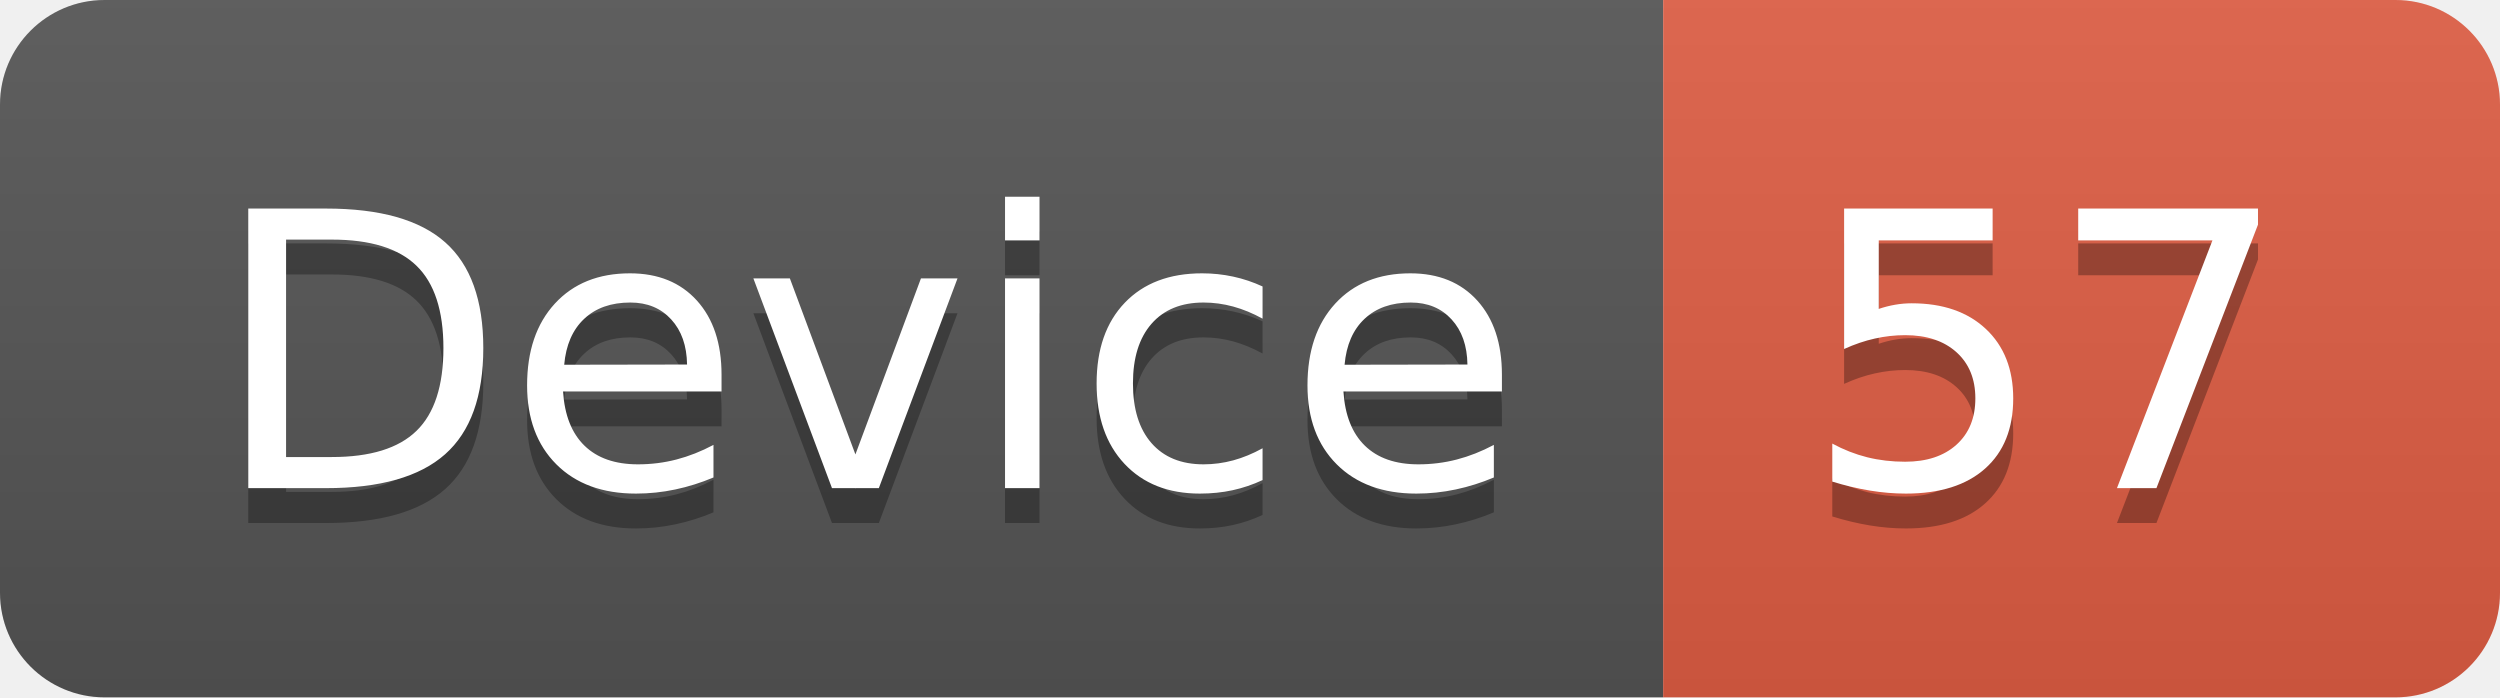
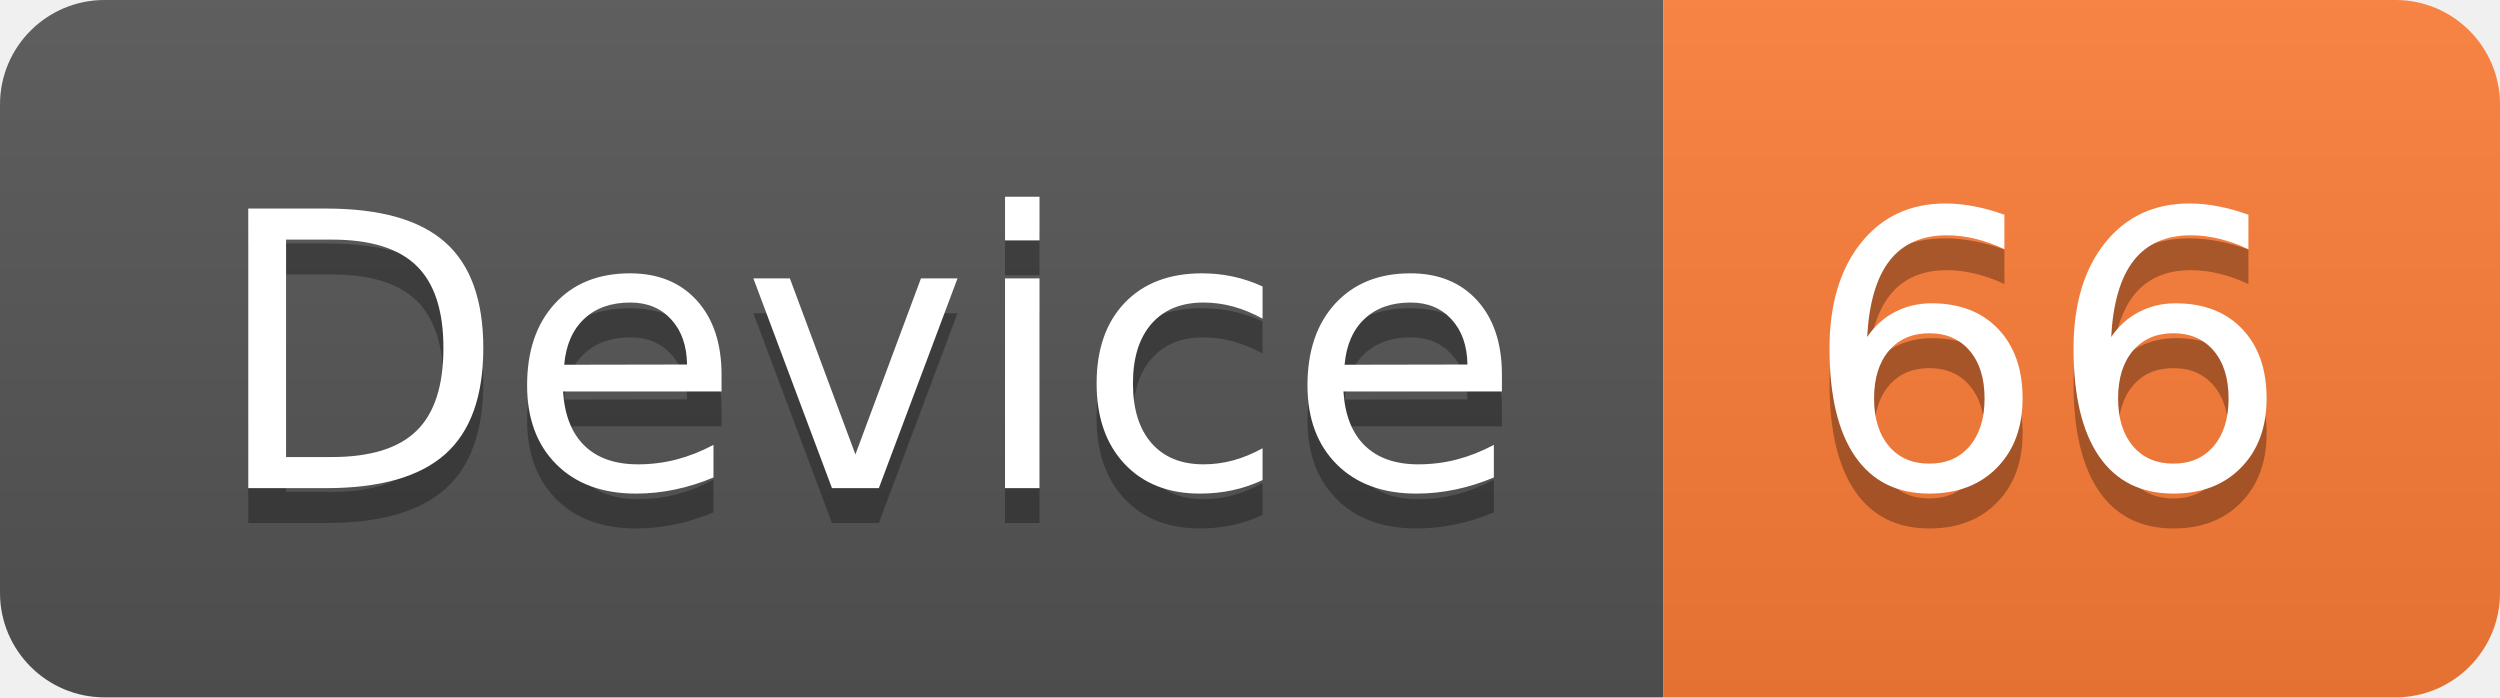
<svg xmlns="http://www.w3.org/2000/svg" width="71.7" height="20">
  <linearGradient id="smooth" x2="0" y2="100%">
    <stop offset="0" stop-color="#bbb" stop-opacity=".1" />
    <stop offset="1" stop-opacity=".1" />
  </linearGradient>
  <clipPath id="round">
    <rect width="71.7" height="20" rx="3" fill="#fff" />
  </clipPath>
  <g clip-path="url(#round)">
    <rect width="47.7" height="20" fill="#555" />
-     <rect x="47.7" width="24.0" height="20" fill="#e05d44" />
+     <rect x="47.7" width="24.0" height="20" fill="#fe7d37" />
    <rect width="71.7" height="20" fill="url(#smooth)" />
  </g>
  <g fill="#fff" text-anchor="middle" font-family="DejaVu Sans,Verdana,Geneva,sans-serif" font-size="110">
    <text x="248.5" y="150" fill="#010101" fill-opacity=".3" transform="scale(0.1)" textLength="377.0" lengthAdjust="spacing">Device</text>
    <text x="248.5" y="140" transform="scale(0.1)" textLength="377.0" lengthAdjust="spacing">Device</text>
-     <text x="587.0" y="150" fill="#010101" fill-opacity=".3" transform="scale(0.1)" textLength="140.0" lengthAdjust="spacing">57</text>
-     <text x="587.0" y="140" transform="scale(0.1)" textLength="140.0" lengthAdjust="spacing">57</text>
+     <text x="587.0" y="150" fill="#010101" fill-opacity=".3" transform="scale(0.1)" textLength="140.0" lengthAdjust="spacing">66</text>
+     <text x="587.0" y="140" transform="scale(0.1)" textLength="140.0" lengthAdjust="spacing">66</text>
  </g>
</svg>
